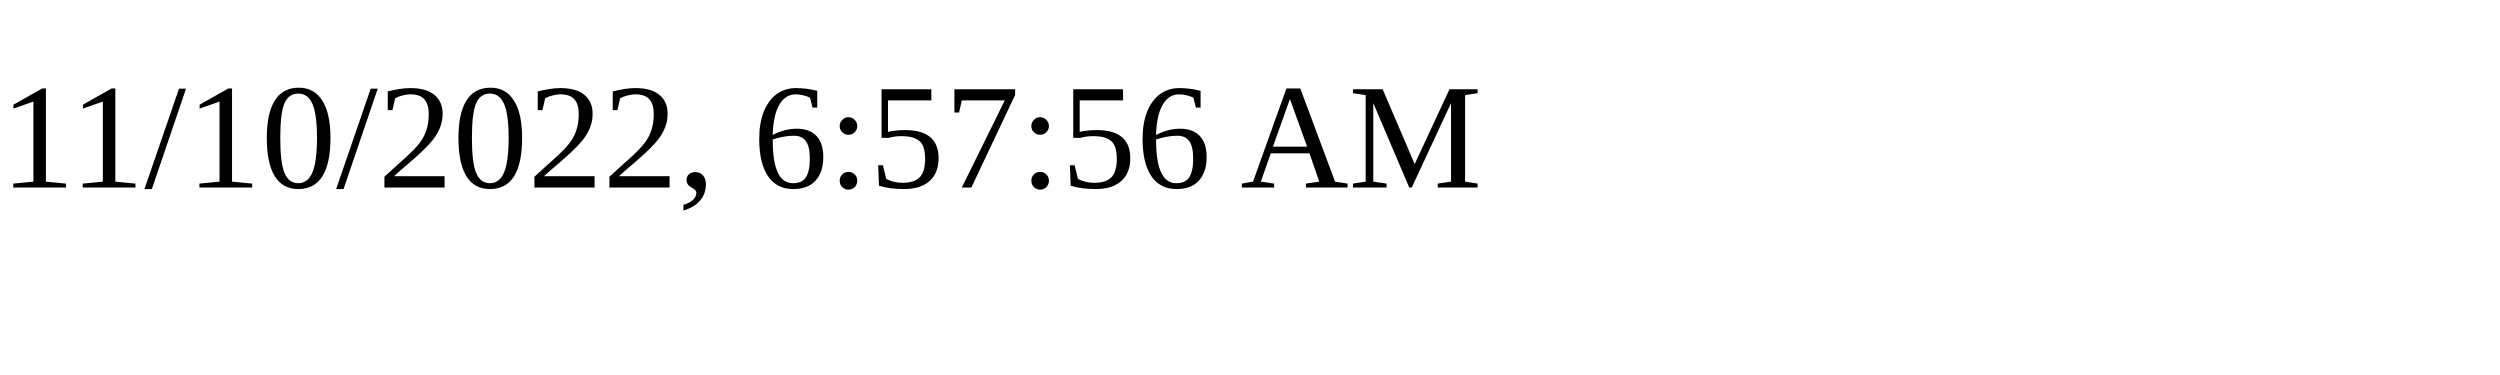
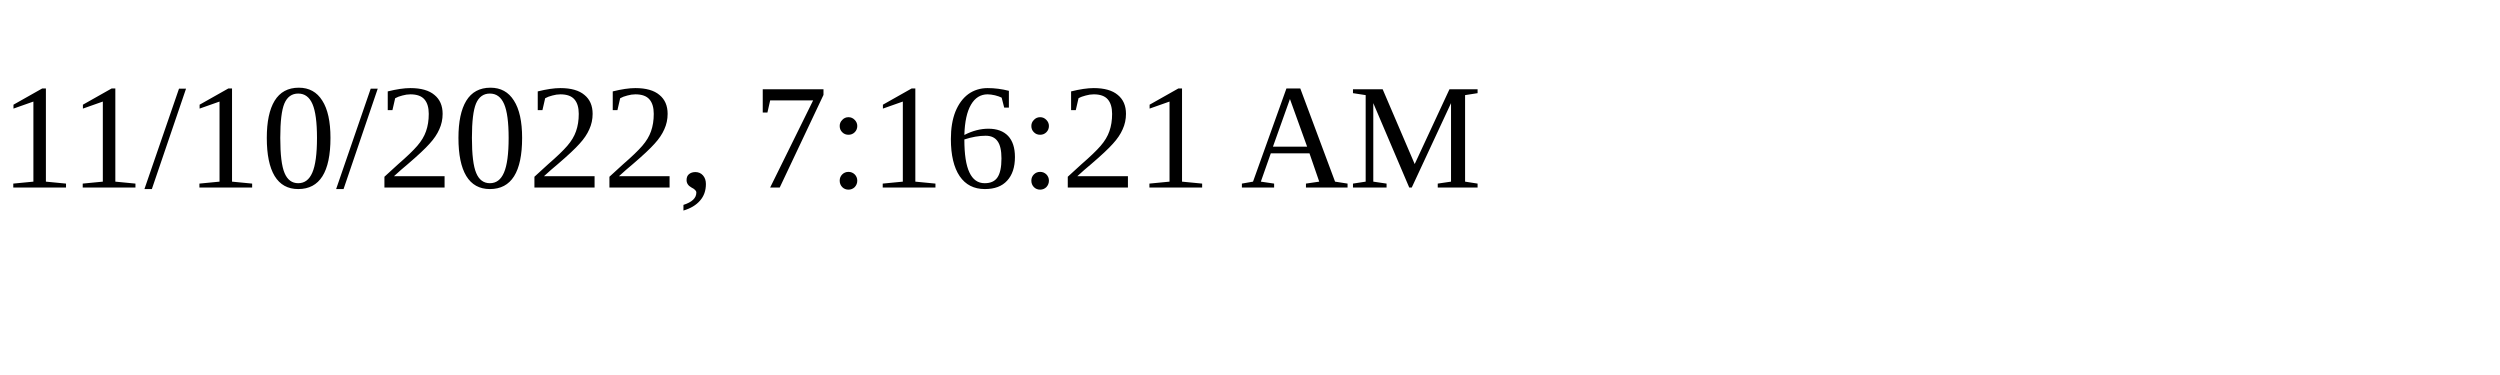
<svg xmlns="http://www.w3.org/2000/svg" height="30" width="200">
-   <text x="0" y="15">11/10/2022, 6:57:56 AM</text>
+   <text x="0" y="15">11/10/2022, 7:16:21 AM</text>
</svg>
